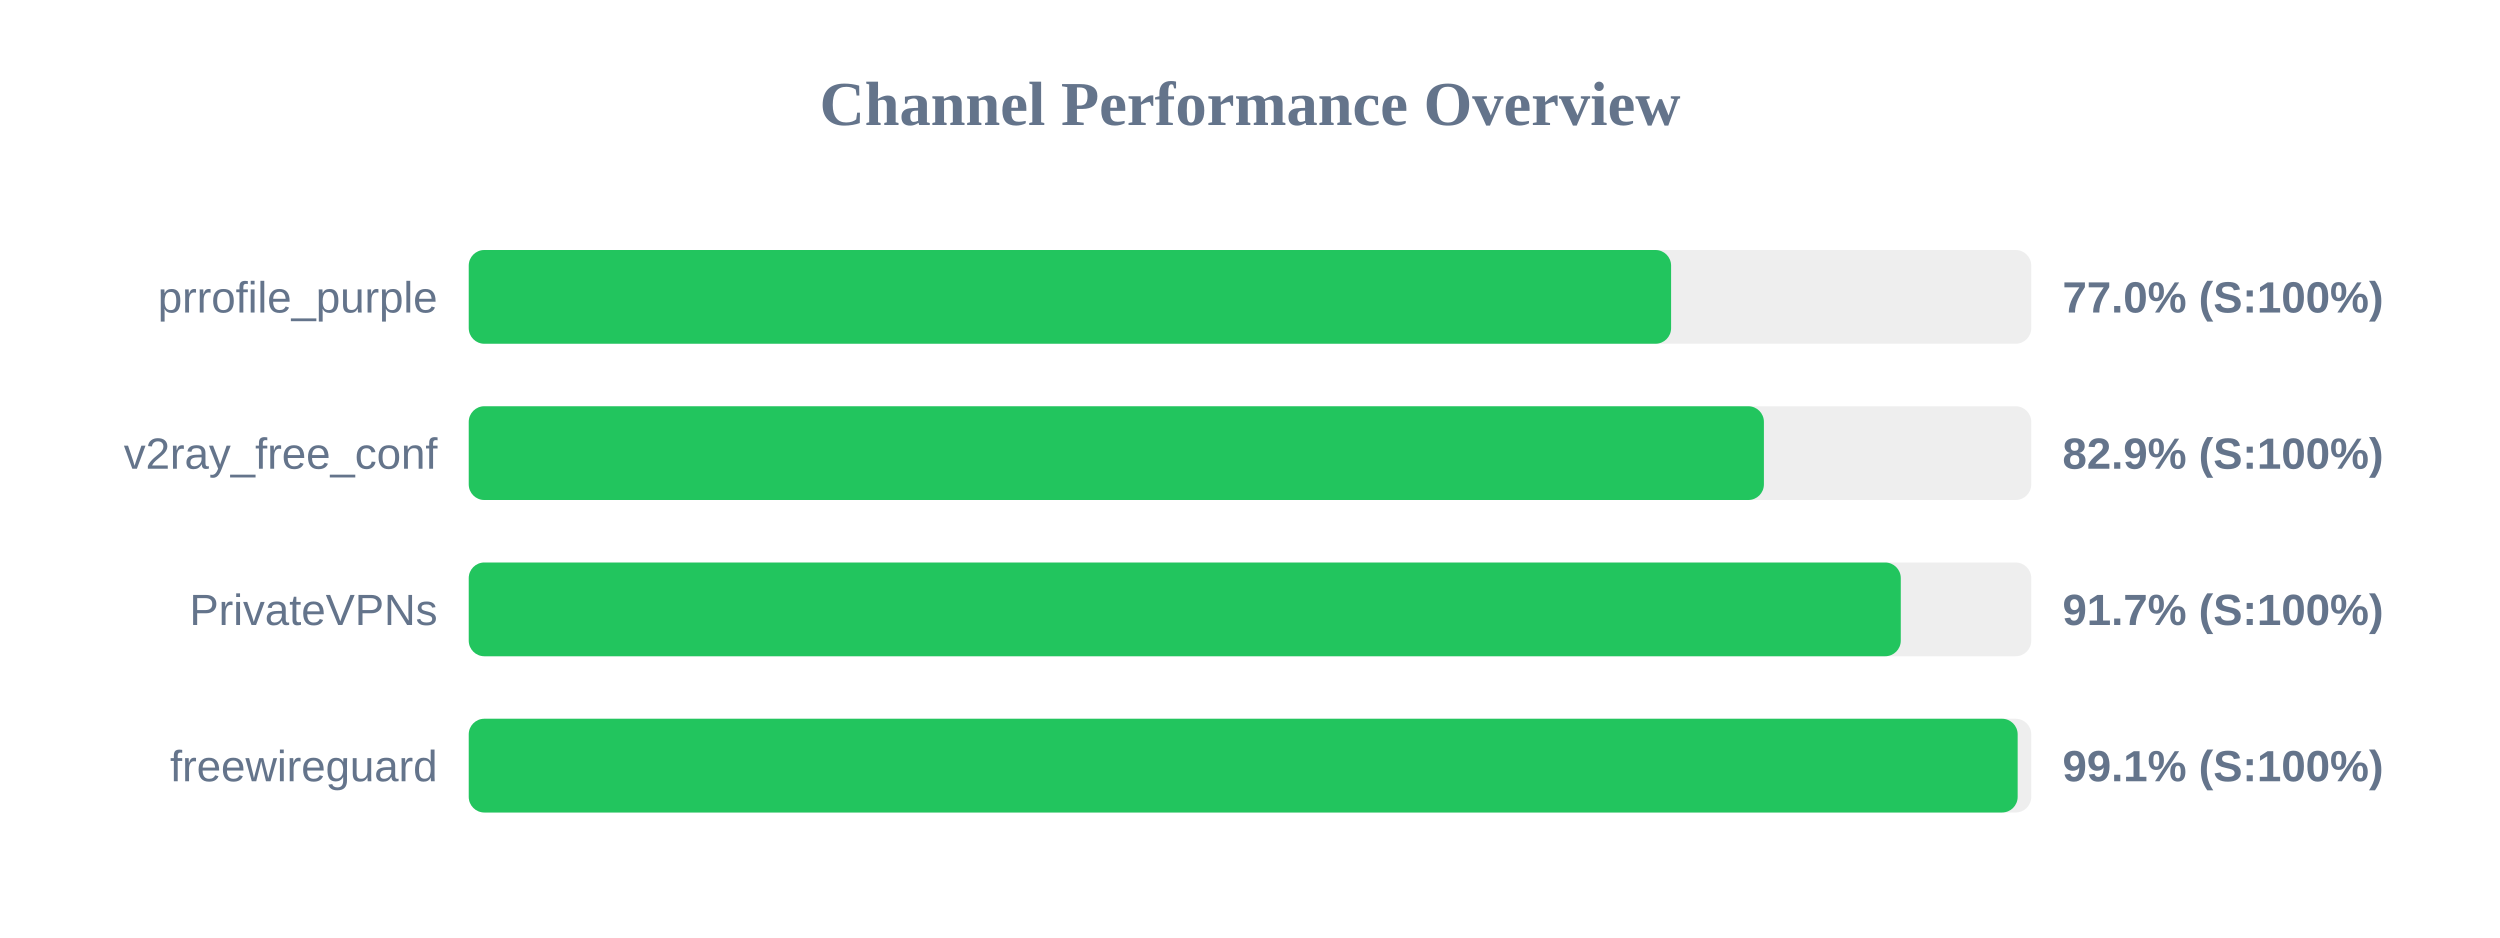
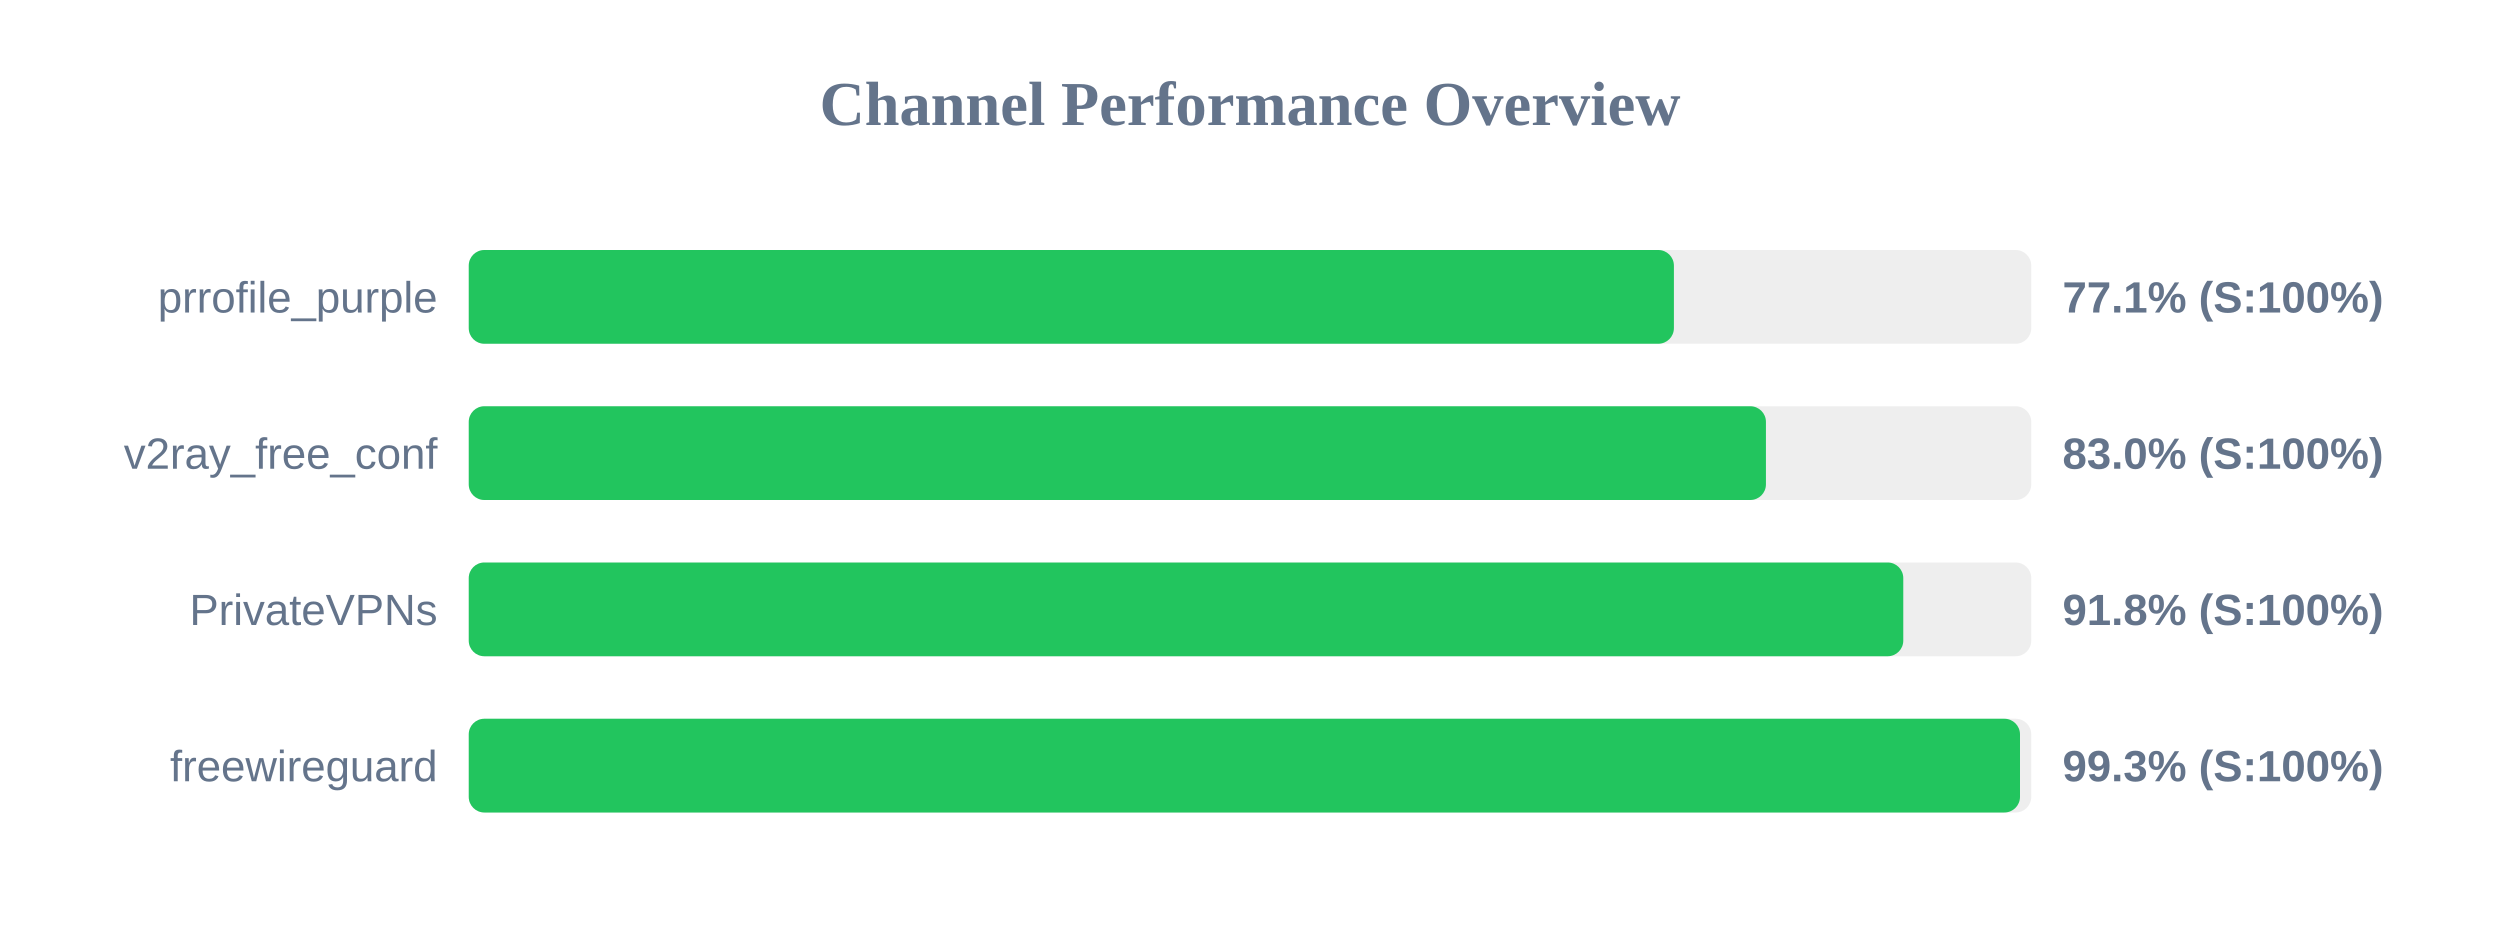
<svg xmlns="http://www.w3.org/2000/svg" width="800" height="300" version="1.1">
  <style>
        .row { font: 14px Arial; fill: #64748b; }
        .score { font: bold 14px Arial; fill: #64748b; }
    </style>
  <text x="400" y="40" text-anchor="middle" font-size="20px" font-weight="bold" fill="#64748b">Channel Performance Overview</text>
  <rect x="150" y="80" width="500" height="30" fill="#eee" rx="5" />
-   <rect x="150" y="80" width="384.75" height="30" fill="#22c55e" rx="5" />
+   <rect x="150" y="80" width="385.65" height="30" fill="#22c55e" rx="5" />
  <text x="140" y="100" text-anchor="end" class="row">prrofile_purple</text>
-   <text x="660" y="100" text-anchor="start" class="score">77.0% (S:100%)</text>
+   <text x="660" y="100" text-anchor="start" class="score">77.1% (S:100%)</text>
  <rect x="150" y="130" width="500" height="30" fill="#eee" rx="5" />
-   <rect x="150" y="130" width="414.45" height="30" fill="#22c55e" rx="5" />
+   <rect x="150" y="130" width="415.1" height="30" fill="#22c55e" rx="5" />
  <text x="140" y="150" text-anchor="end" class="row">v2ray_free_conf</text>
-   <text x="660" y="150" text-anchor="start" class="score">82.9% (S:100%)</text>
+   <text x="660" y="150" text-anchor="start" class="score">83.0% (S:100%)</text>
  <rect x="150" y="180" width="500" height="30" fill="#eee" rx="5" />
-   <rect x="150" y="180" width="458.25" height="30" fill="#22c55e" rx="5" />
+   <rect x="150" y="180" width="459.05" height="30" fill="#22c55e" rx="5" />
  <text x="140" y="200" text-anchor="end" class="row">PrivateVPNs</text>
-   <text x="660" y="200" text-anchor="start" class="score">91.7% (S:100%)</text>
+   <text x="660" y="200" text-anchor="start" class="score">91.8% (S:100%)</text>
  <rect x="150" y="230" width="500" height="30" fill="#eee" rx="5" />
-   <rect x="150" y="230" width="495.65" height="30" fill="#22c55e" rx="5" />
+   <rect x="150" y="230" width="496.4" height="30" fill="#22c55e" rx="5" />
  <text x="140" y="250" text-anchor="end" class="row">freewireguard</text>
-   <text x="660" y="250" text-anchor="start" class="score">99.1% (S:100%)</text>
+   <text x="660" y="250" text-anchor="start" class="score">99.3% (S:100%)</text>
</svg>
